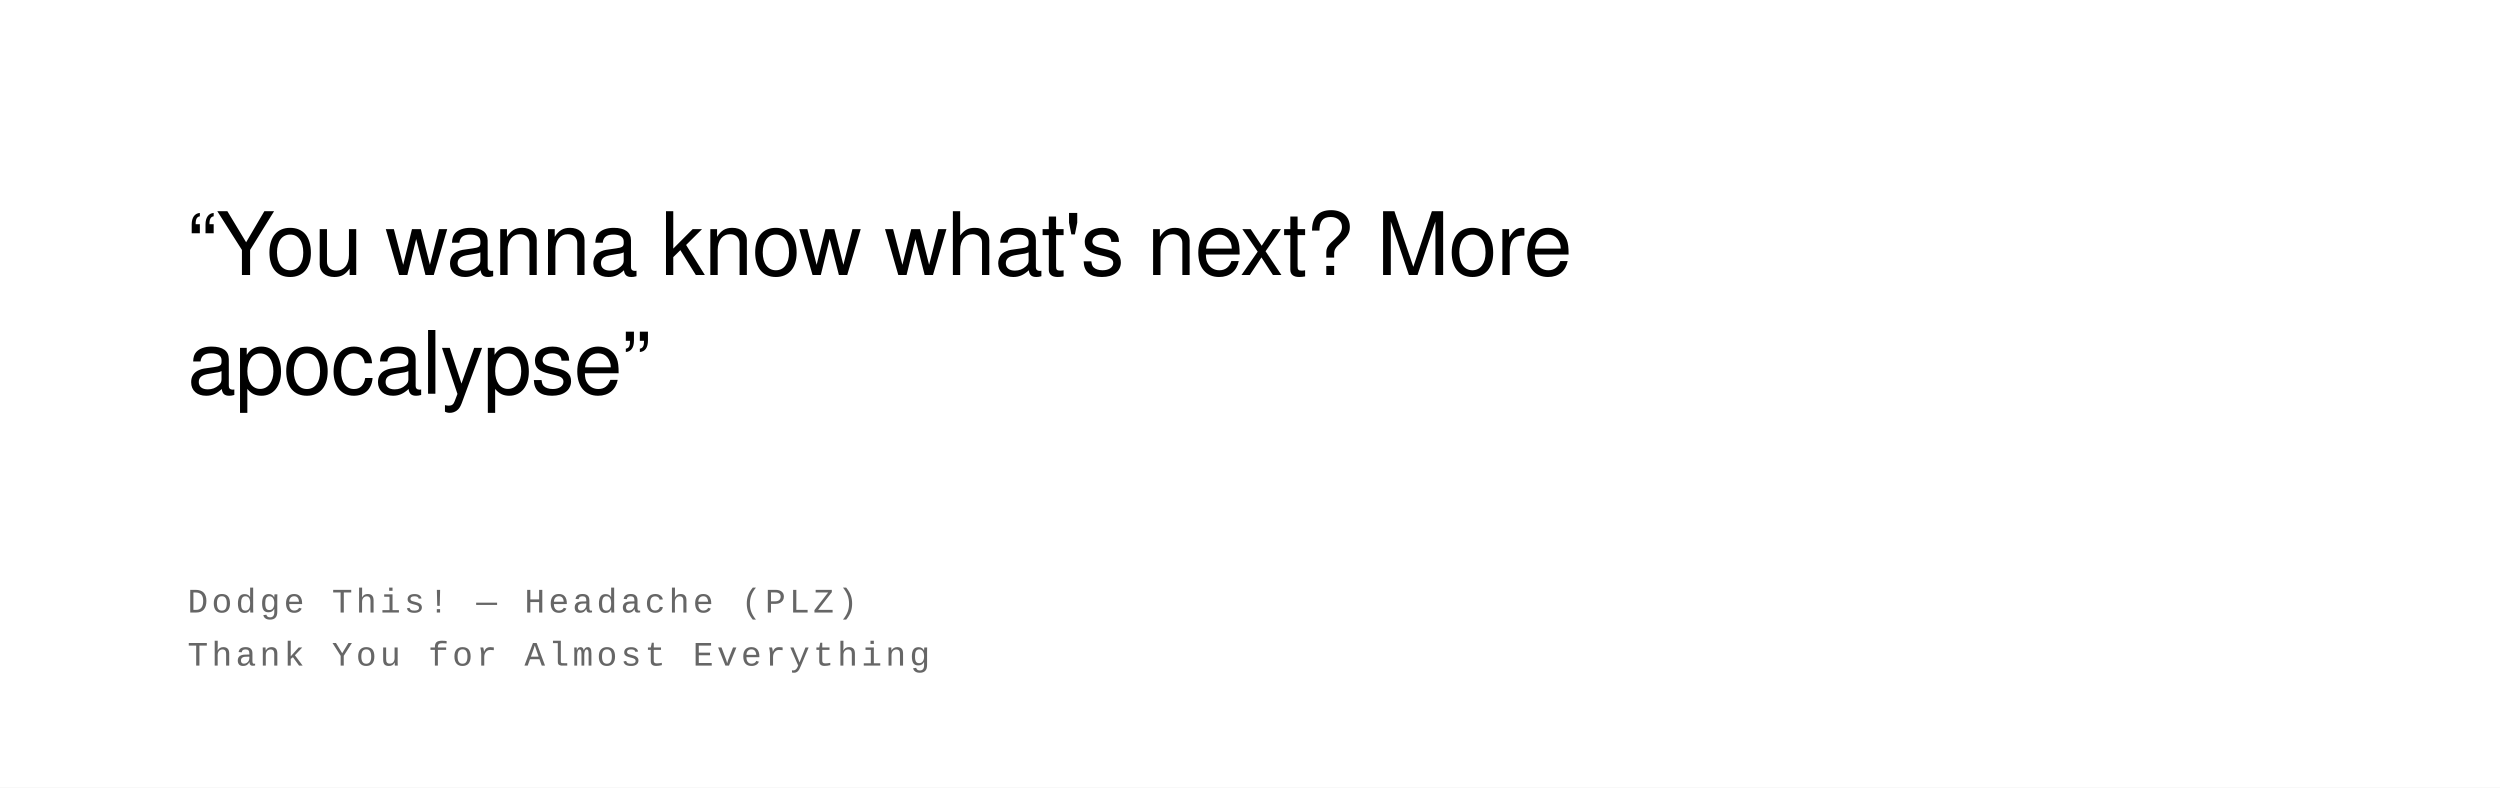
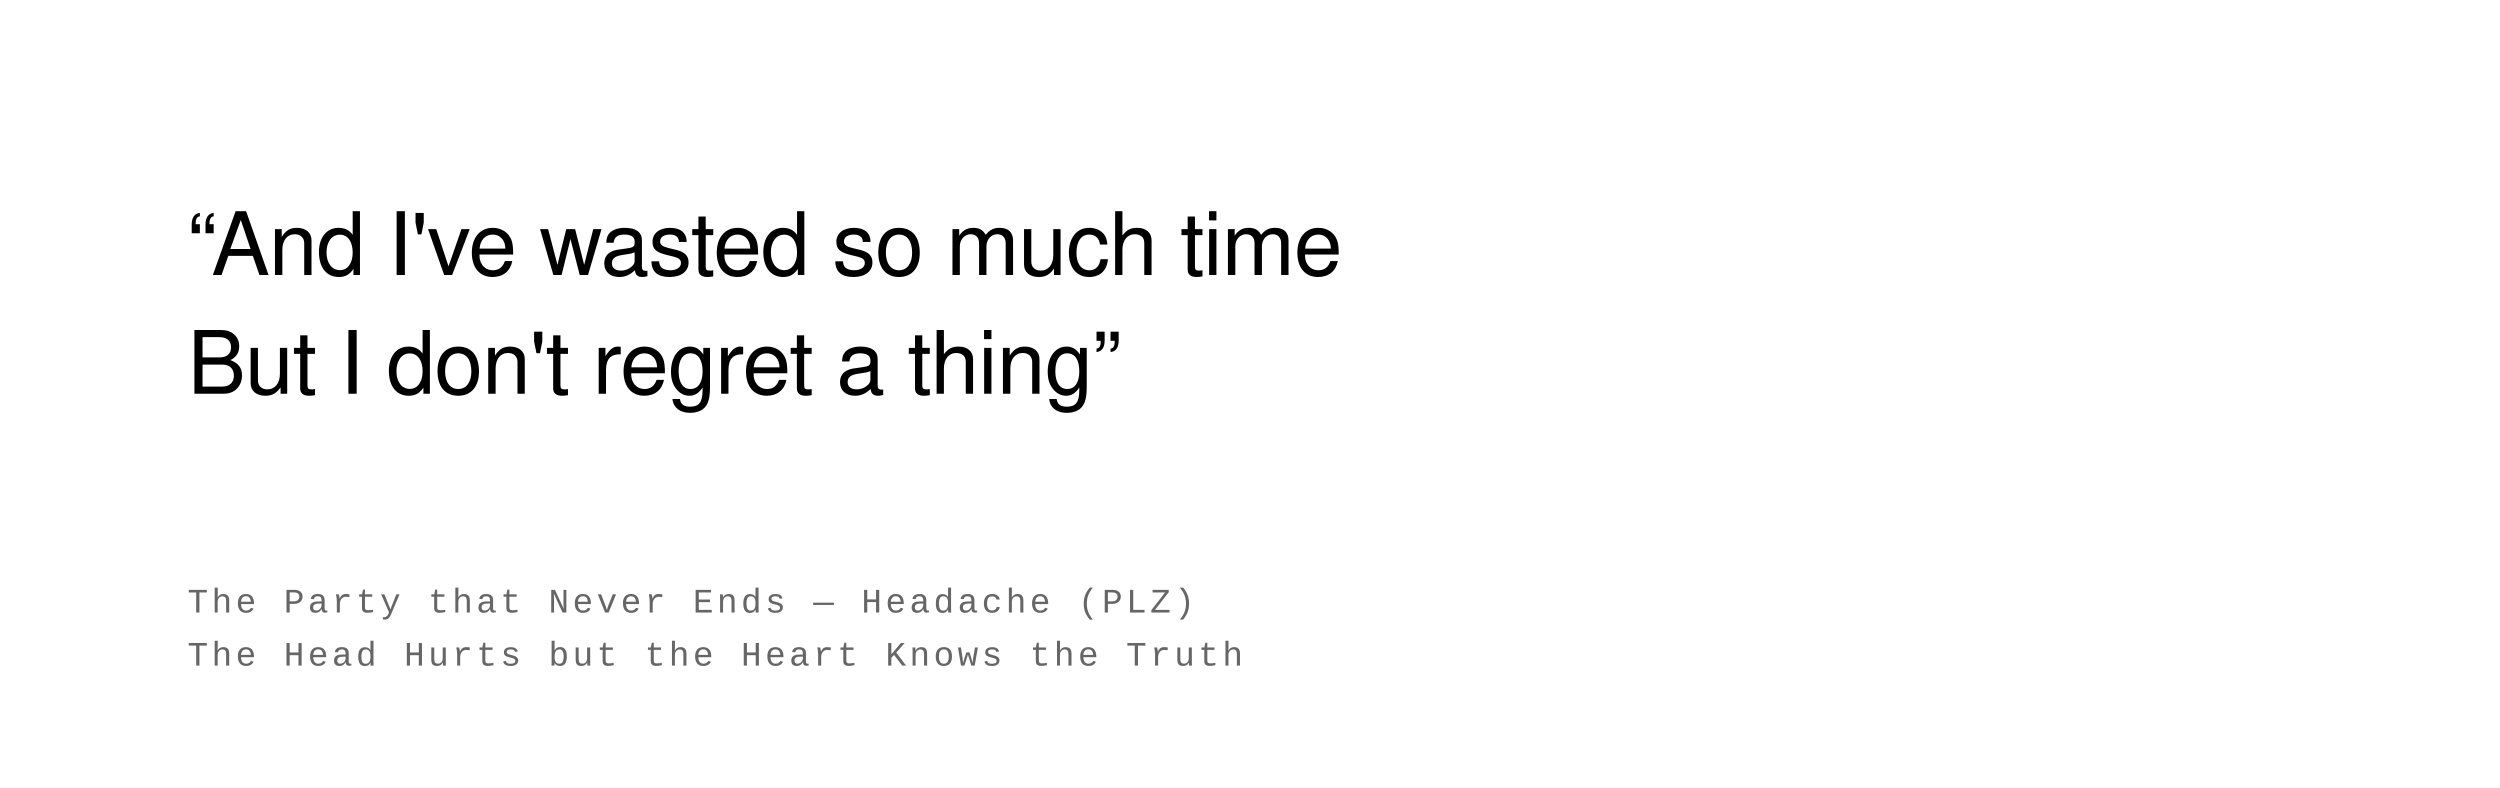
<svg xmlns="http://www.w3.org/2000/svg" width="800" height="252" viewBox="0 0 800 252">
  <rect width="100%" height="100%" fill="#ffffff" />
  <text font-family="Helvetica Neue, Helvetica, Arial, sans-serif" font-size="28" fill="#000000" font-weight="400" letter-spacing="-0.01em">
-     <tspan x="60" y="88">“You wanna know what's next? More</tspan>
-     <tspan x="60" y="126">apocalypse”</tspan>
+     <tspan x="60" y="88">“And I've wasted so much time</tspan>
+     <tspan x="60" y="126">But I don't regret a thing”</tspan>
  </text>
  <text font-family="Courier New, Courier, monospace" font-size="11" fill="#666666" font-weight="400" text-transform="uppercase" letter-spacing="0.1em">
-     <tspan x="60" y="196">Dodge This!  —  Headache (PLZ)</tspan>
-     <tspan x="60" y="213">Thank You for Almost Everything</tspan>
+     <tspan x="60" y="196">The Party that Never Ends  —  Headache (PLZ)</tspan>
+     <tspan x="60" y="213">The Head Hurts but the Heart Knows the Truth</tspan>
  </text>
</svg>
